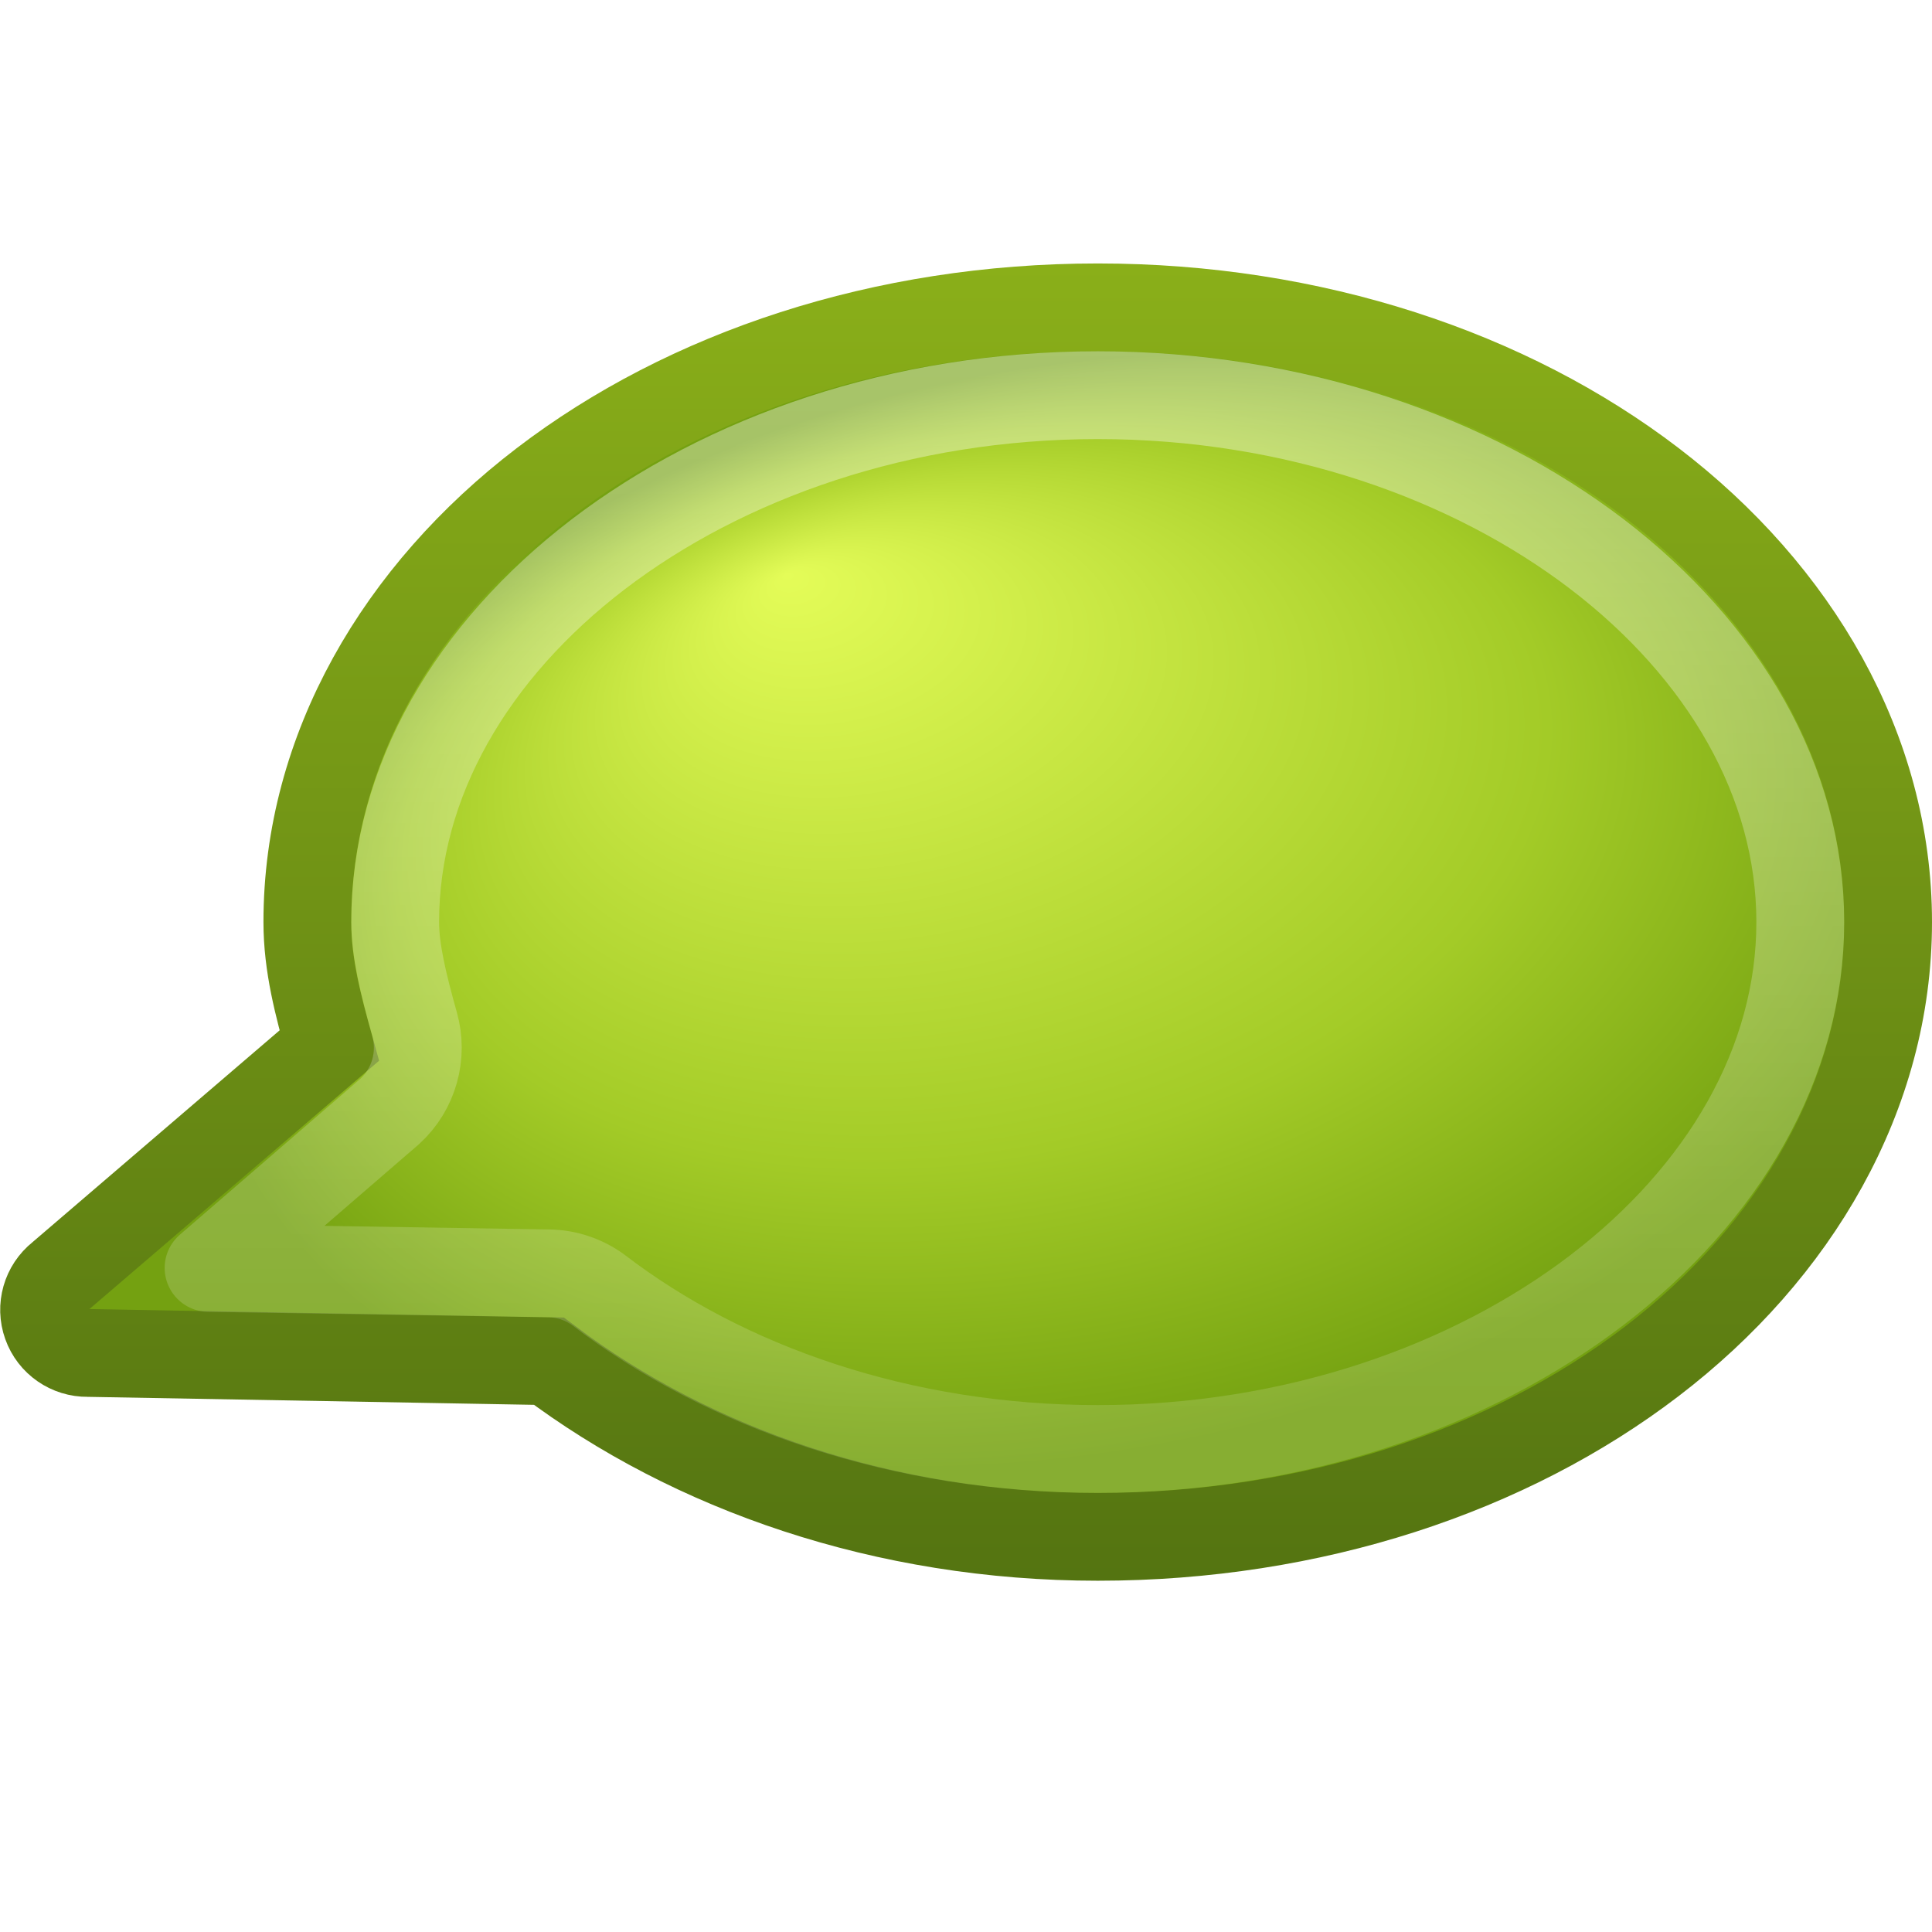
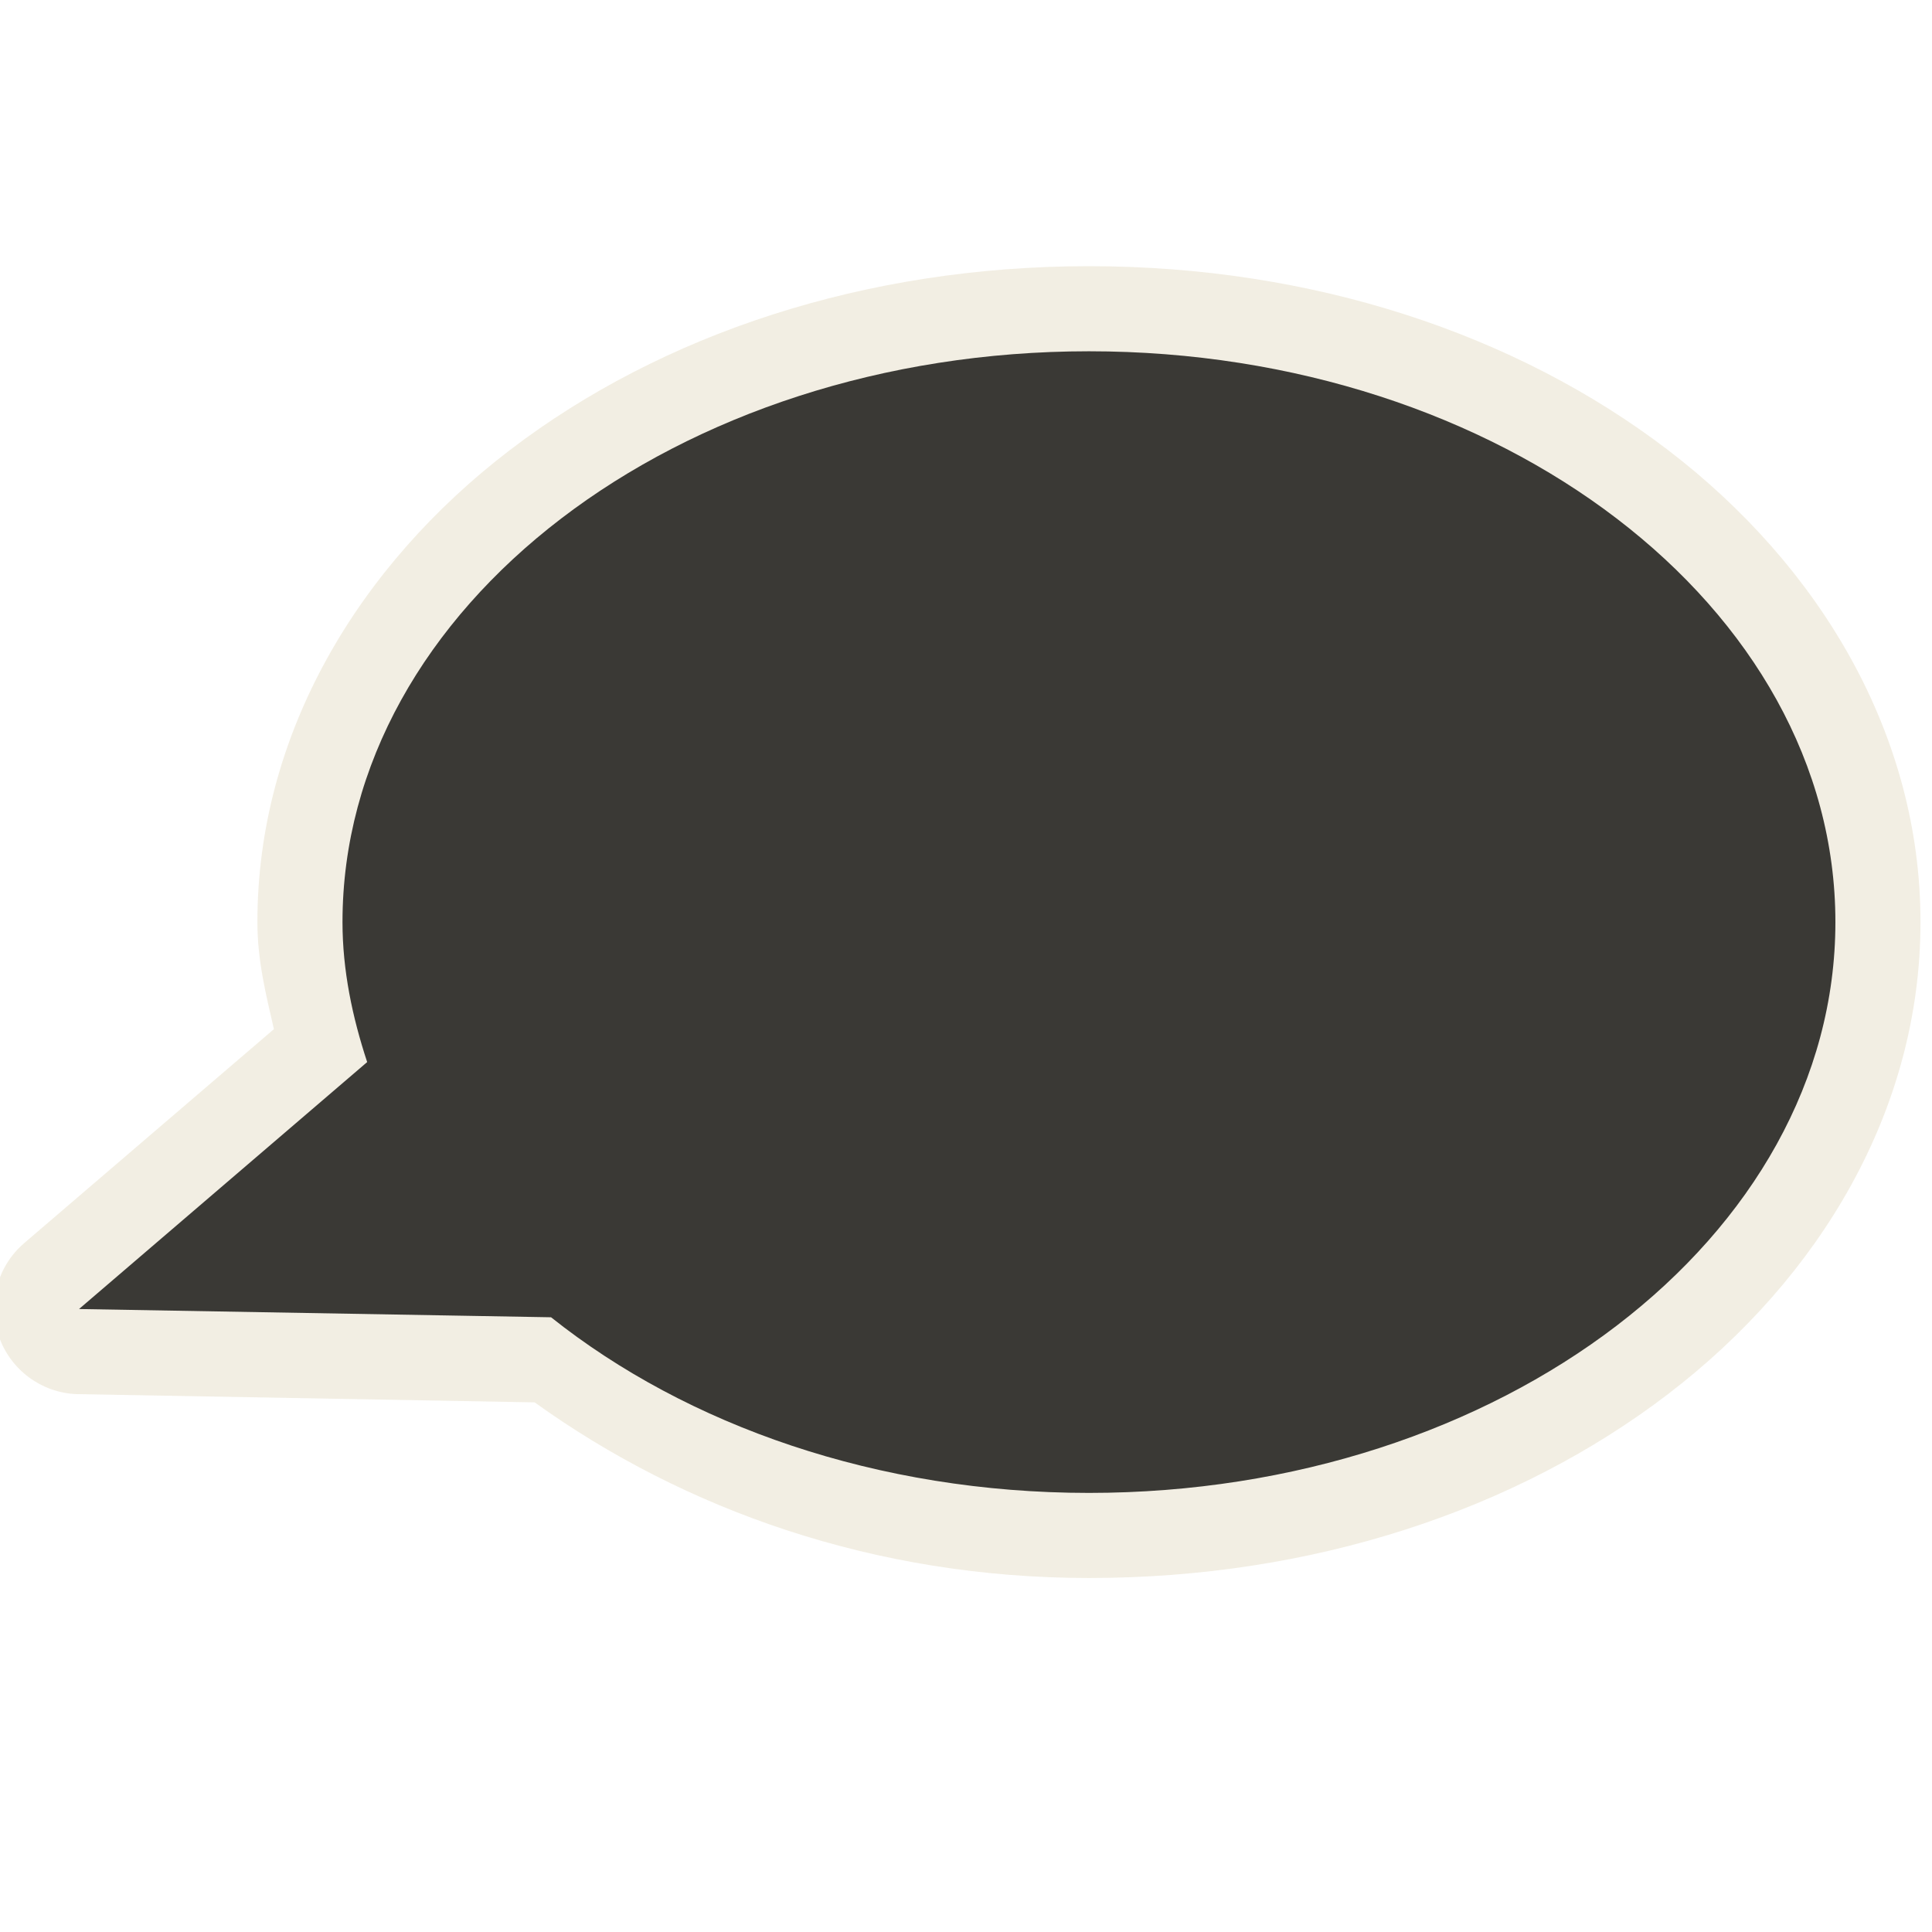
- <svg xmlns="http://www.w3.org/2000/svg" xmlns:xlink="http://www.w3.org/1999/xlink" version="1.0" width="22" height="22" id="svg3477">
-   <defs id="defs3479">
-     <linearGradient id="linearGradient2490-435">
-       <stop id="stop3806" style="stop-color:#547411;stop-opacity:1" offset="0" />
-       <stop id="stop3808" style="stop-color:#8aaf19;stop-opacity:1" offset="1" />
-     </linearGradient>
-     <linearGradient x1="10" y1="19" x2="10" y2="4" id="linearGradient3473" xlink:href="#linearGradient2490-435" gradientUnits="userSpaceOnUse" />
-     <linearGradient id="linearGradient3242-978">
-       <stop id="stop3812" style="stop-color:#e4fc58;stop-opacity:1" offset="0" />
-       <stop id="stop3814" style="stop-color:#a3cb27;stop-opacity:1" offset="0.661" />
-       <stop id="stop3816" style="stop-color:#74a111;stop-opacity:1" offset="1" />
-     </linearGradient>
-     <radialGradient cx="17.059" cy="41.059" r="5.738" fx="14.688" fy="37.456" id="radialGradient3475" xlink:href="#linearGradient3242-978" gradientUnits="userSpaceOnUse" gradientTransform="matrix(1.704339,-6.493566e-2,-0.2133283,1.107188,-8.095321,-32.97947)" />
-     <linearGradient id="linearGradient2372-991">
-       <stop id="stop3792" style="stop-color:#ffffff;stop-opacity:1" offset="0" />
-       <stop id="stop3794" style="stop-color:#ffffff;stop-opacity:0.345" offset="1" />
-     </linearGradient>
-     <linearGradient x1="61.792" y1="31.976" x2="61.792" y2="45.03" id="linearGradient3465" xlink:href="#linearGradient2372-991" gradientUnits="userSpaceOnUse" gradientTransform="translate(-46.79218,-27.97644)" />
-   </defs>
-   <g id="layer1" transform="translate(0,-1)">
-     <path d="M 12.5,4.5 C 10.052,4.5 7.822,5.25 6.188,6.5 C 4.553,7.75 3.5,9.532 3.5,11.5 C 3.5,11.996 3.625,12.456 3.75,12.906 L 0.688,15.531 C 0.523,15.662 0.46,15.883 0.531,16.081 C 0.601,16.278 0.79,16.409 1,16.406 L 6.25,16.5 C 7.879,17.728 10.075,18.5 12.5,18.5 C 14.948,18.5 17.178,17.75 18.812,16.5 C 20.447,15.25 21.5,13.468 21.5,11.5 C 21.5,9.532 20.447,7.75 18.812,6.5 C 17.178,5.25 14.948,4.5 12.5,4.5 z" id="path3453" style="opacity:1;fill:url(#radialGradient3475);fill-opacity:1;fill-rule:nonzero;stroke:url(#linearGradient3473);stroke-width:1;stroke-linecap:butt;stroke-linejoin:miter;marker:none;marker-start:none;marker-mid:none;marker-end:none;stroke-miterlimit:4;stroke-dasharray:none;stroke-dashoffset:0;stroke-opacity:1;visibility:visible;display:inline;overflow:visible;enable-background:accumulate" />
-     <path d="M 12.5,5.5 C 10.261,5.5 8.252,6.212 6.812,7.312 C 5.377,8.41 4.5,9.897 4.5,11.5 C 4.5,11.826 4.595,12.213 4.719,12.656 C 4.823,13.016 4.714,13.404 4.438,13.656 L 2.375,15.438 L 6.25,15.5 C 6.452,15.503 6.649,15.569 6.812,15.688 C 8.252,16.791 10.255,17.5 12.5,17.5 C 14.739,17.5 16.748,16.788 18.188,15.688 C 19.623,14.59 20.5,13.103 20.5,11.5 C 20.5,9.897 19.623,8.41 18.188,7.312 C 16.748,6.212 14.739,5.5 12.5,5.5 z" id="path3463" style="opacity:0.4;fill:none;fill-opacity:1;fill-rule:nonzero;stroke:url(#linearGradient3465);stroke-width:1;stroke-linecap:round;stroke-linejoin:round;marker:none;marker-start:none;marker-mid:none;marker-end:none;stroke-miterlimit:4;stroke-dasharray:none;stroke-dashoffset:0;stroke-opacity:1;visibility:visible;display:inline;overflow:visible;enable-background:accumulate" />
-   </g>
+ <svg xmlns="http://www.w3.org/2000/svg" version="1.0" width="22" height="22" id="svg2816" style="display:inline">
+   <defs id="defs2818">
+     </defs>
+   <path d="M 12.4,3.031 C 9.852,3.031 7.535,3.803 5.806,5.125 C 4.077,6.447 2.931,8.36 2.931,10.5 C 2.931,10.937 3.028,11.323 3.119,11.719 L 0.275,14.156 C -0.03,14.418 -0.144,14.839 -0.013,15.218 C 0.119,15.597 0.468,15.858 0.869,15.875 L 6.088,15.969 C 7.79,17.192 9.958,17.969 12.4,17.969 C 14.948,17.969 17.265,17.197 18.994,15.875 C 20.723,14.553 21.869,12.64 21.869,10.5 C 21.869,8.36 20.723,6.447 18.994,5.125 C 17.265,3.803 14.948,3.031 12.4,3.031 z" id="path3189" style="opacity:0.6;fill:#eae3d0;fill-opacity:1;fill-rule:evenodd;stroke:none;stroke-width:1.7;stroke-linecap:round;stroke-linejoin:miter;marker:none;marker-start:none;marker-mid:none;marker-end:none;stroke-miterlimit:4;stroke-dasharray:none;stroke-dashoffset:0;stroke-opacity:1;visibility:visible;display:inline;overflow:visible;enable-background:accumulate" />
+   <path d="M 12.4,4 C 7.708,4 3.9,6.912 3.9,10.5 C 3.9,11.051 4.013,11.584 4.181,12.094 L 0.9,14.906 L 6.275,15 C 7.822,16.232 9.992,17 12.4,17 C 17.092,17 20.9,14.088 20.9,10.5 C 20.9,6.912 17.092,4 12.4,4 z" id="path2396" style="opacity:1;fill:#3a3935;fill-opacity:1;fill-rule:evenodd;stroke:none;stroke-width:1;stroke-linecap:butt;stroke-linejoin:miter;marker:none;marker-start:none;marker-mid:none;marker-end:none;stroke-miterlimit:4;stroke-dasharray:none;stroke-dashoffset:0;stroke-opacity:1;visibility:visible;display:inline;overflow:visible;enable-background:accumulate" />
</svg>
